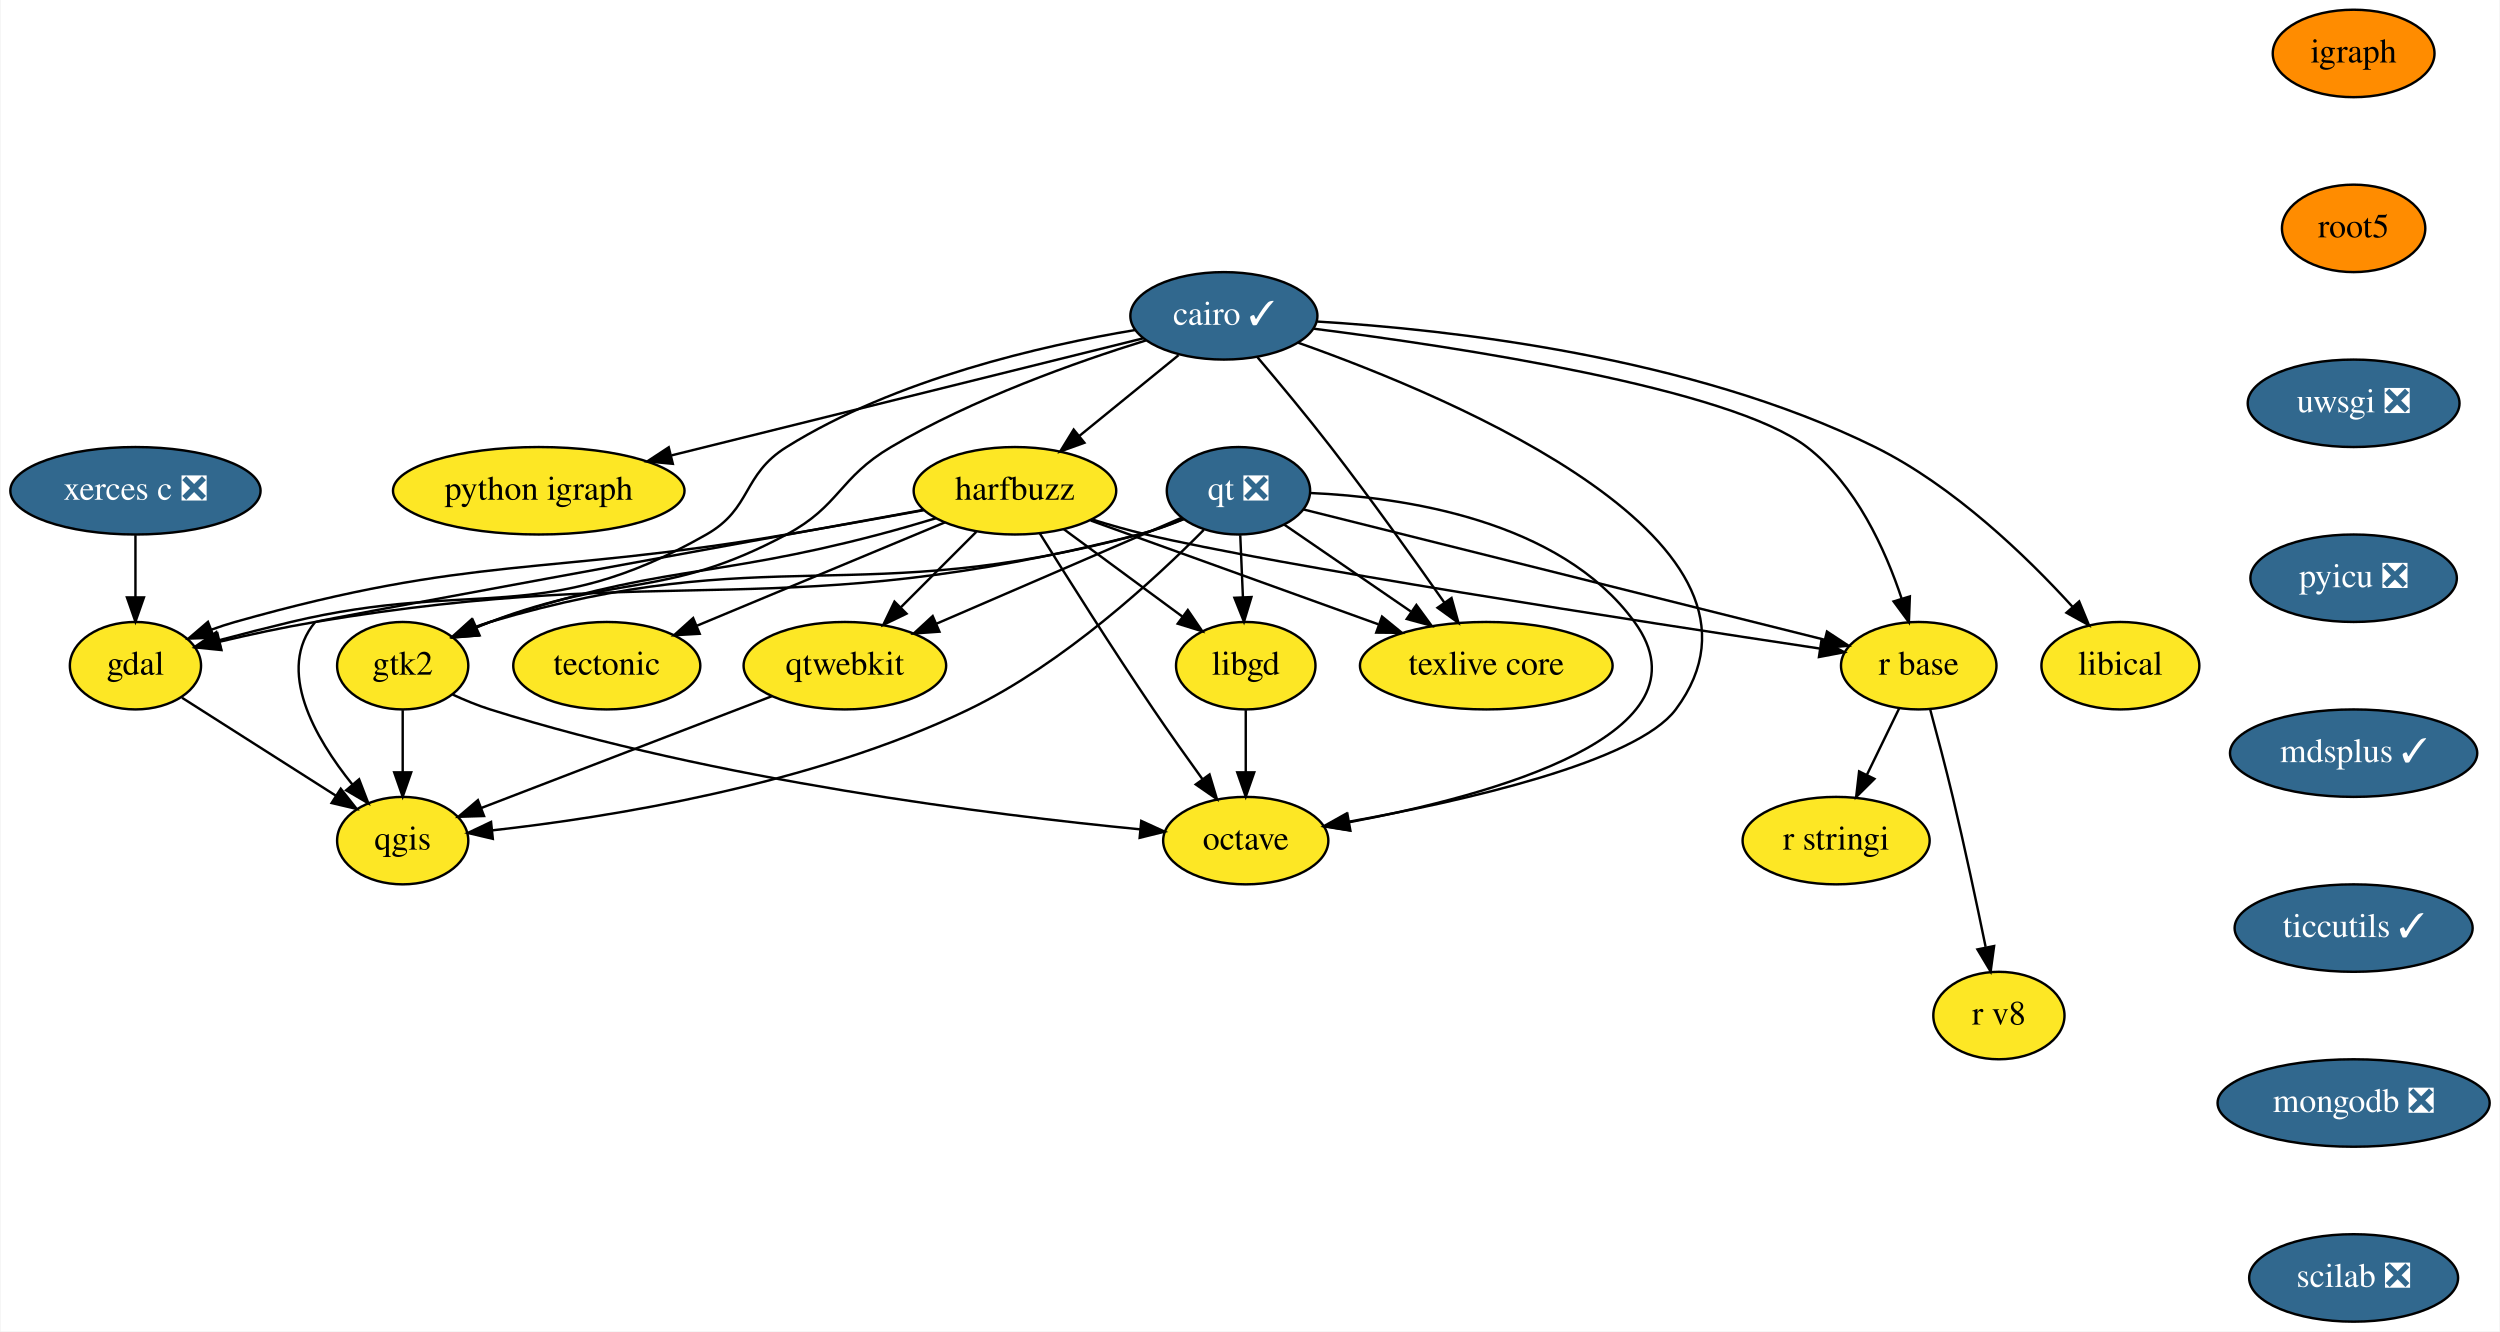
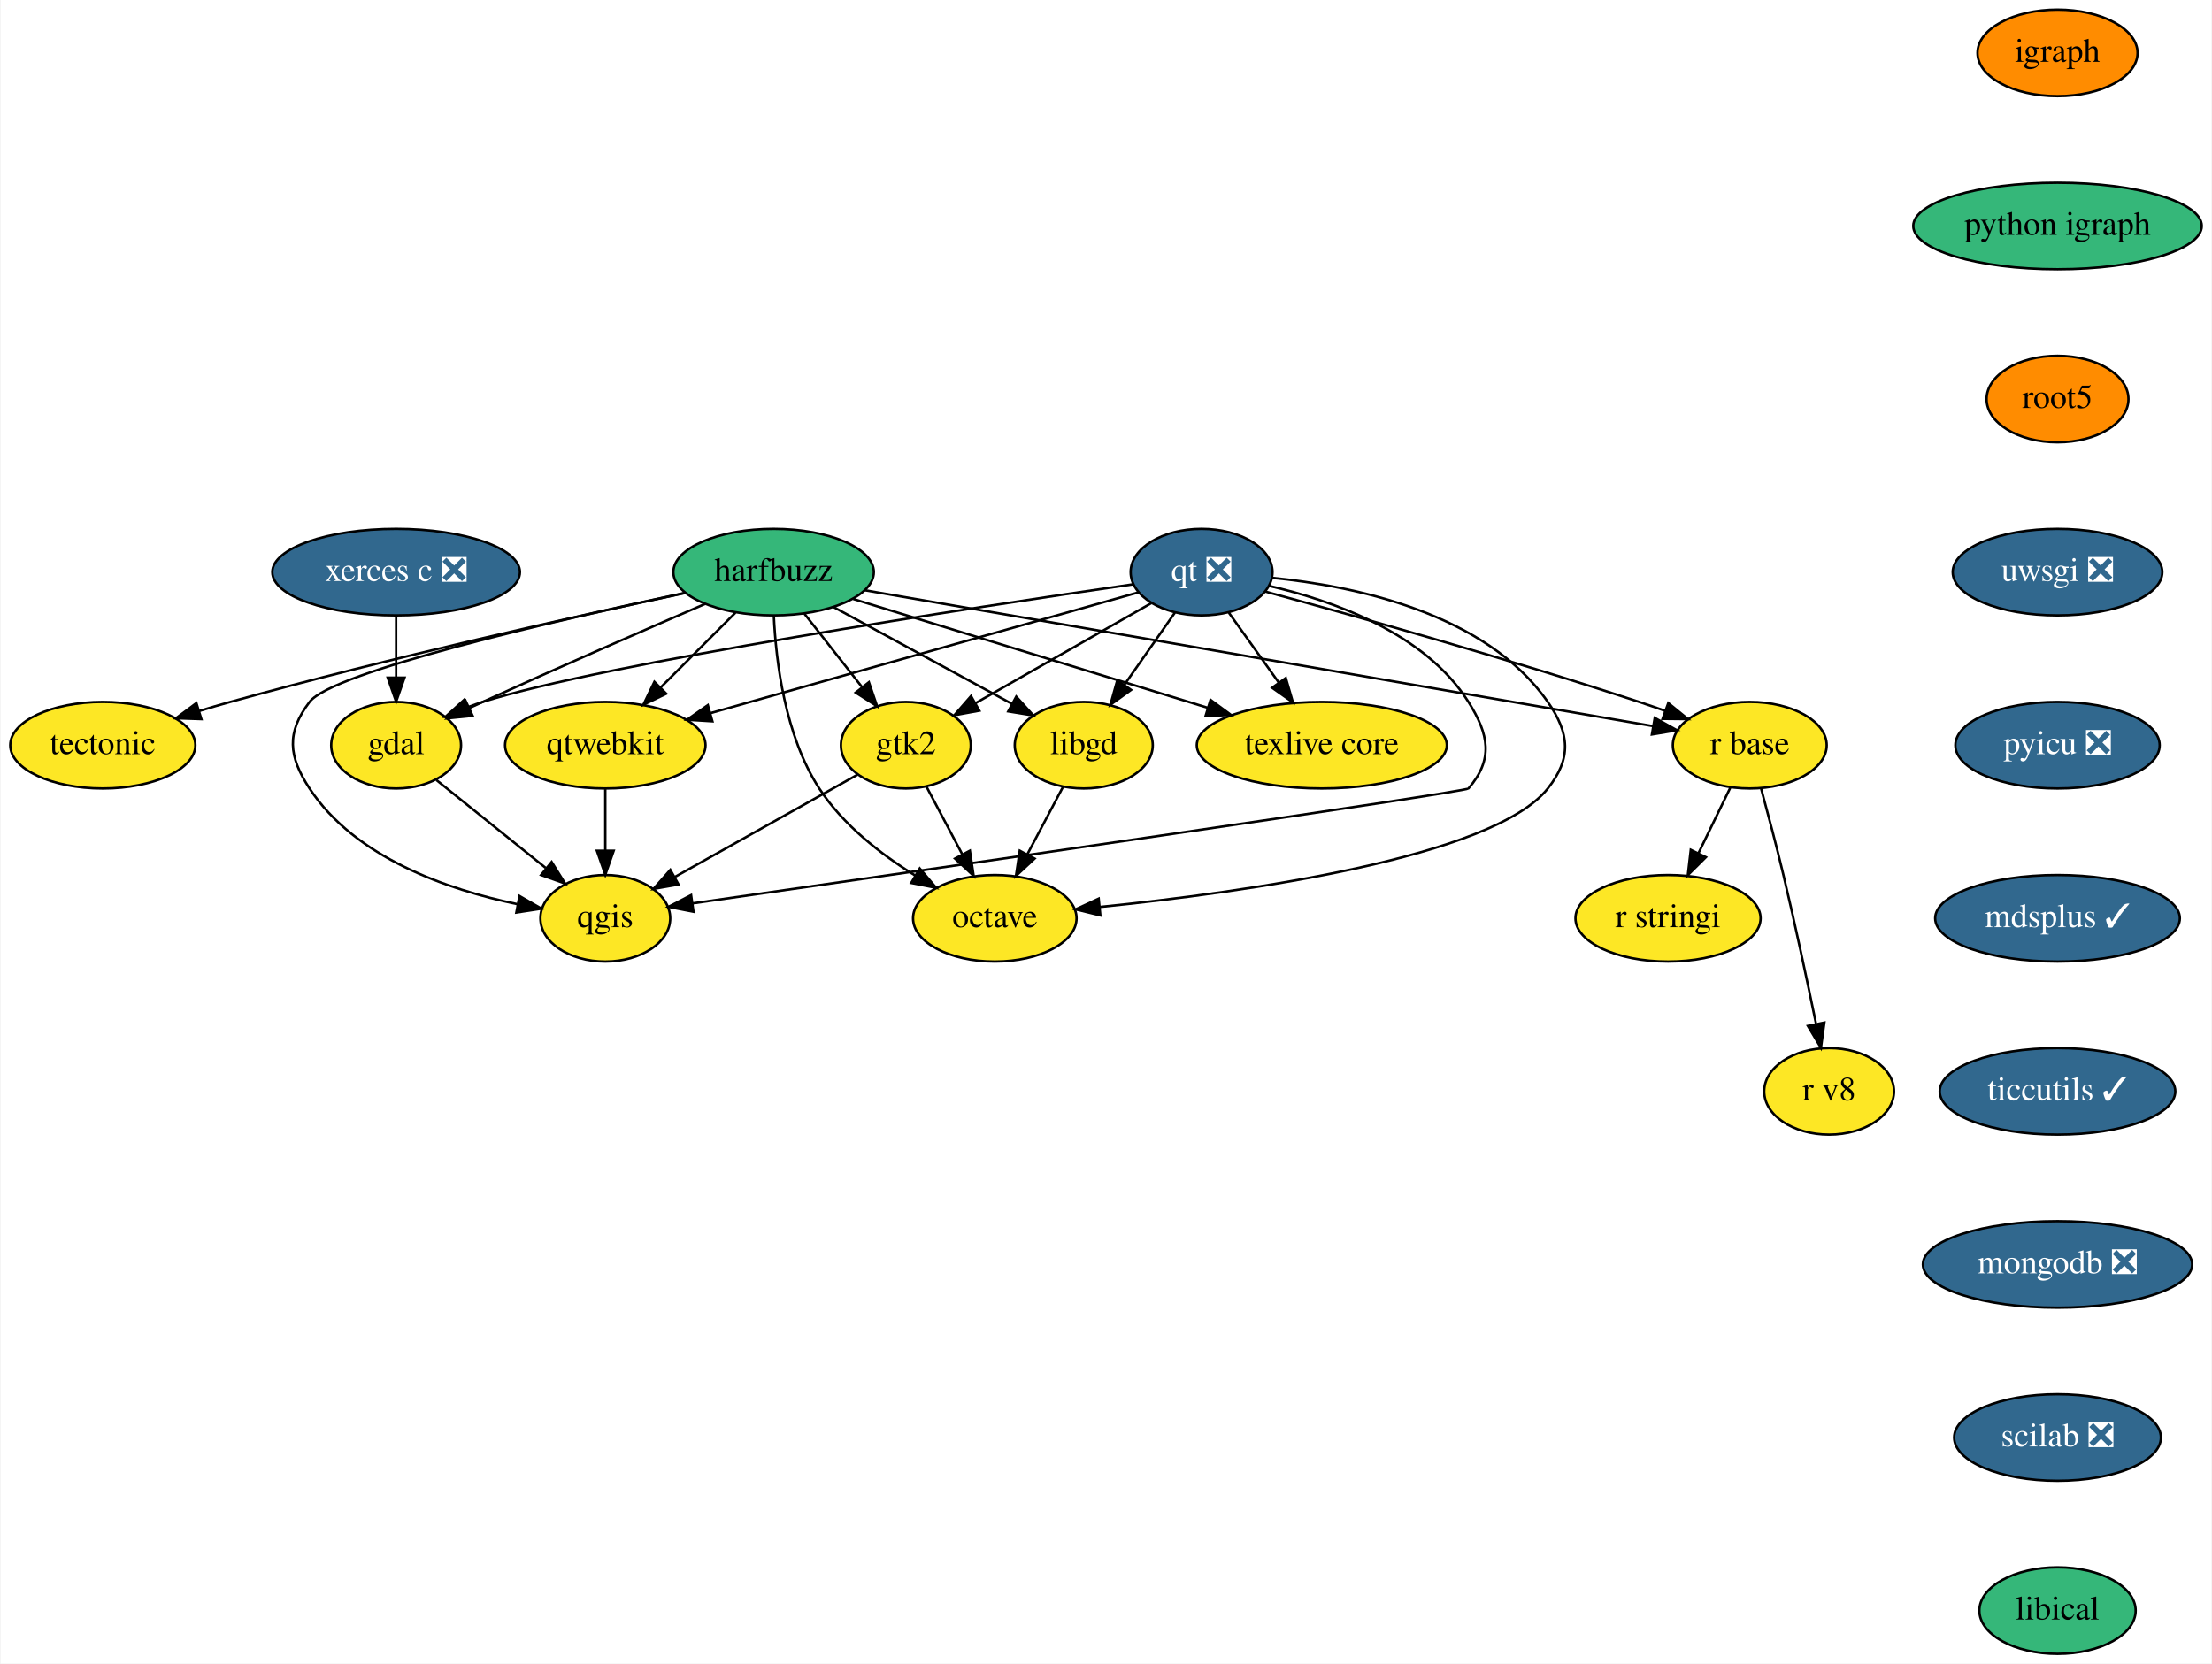
- <svg xmlns="http://www.w3.org/2000/svg" xmlns:xlink="http://www.w3.org/1999/xlink" width="1029pt" height="548pt" viewBox="0.00 0.00 1028.50 548.00">
-   <g id="graph0" class="graph" transform="scale(1 1) rotate(0) translate(4 544)">
-     <polygon fill="white" stroke="transparent" points="-4,4 -4,-544 1024.5,-544 1024.5,4 -4,4" />
+ <svg xmlns="http://www.w3.org/2000/svg" xmlns:xlink="http://www.w3.org/1999/xlink" width="920pt" height="692pt" viewBox="0.00 0.00 919.50 692.00">
+   <g id="graph0" class="graph" transform="scale(1 1) rotate(0) translate(4 688)">
+     <polygon fill="white" stroke="transparent" points="-4,4 -4,-688 915.5,-688 915.5,4 -4,4" />
    <g id="node1" class="node">
      <g id="a_node1">
-         <a xlink:href="https://github.com/conda-forge/cairo-feedstock/pull/58" xlink:title="cairo ✓">
-           <ellipse fill="#31688e" stroke="black" cx="499.5" cy="-414" rx="38.5" ry="18" />
-           <text text-anchor="middle" x="499.5" y="-410.3" font-family="Times,serif" font-size="14.00" fill="white">cairo ✓</text>
+         <a xlink:href="https://github.com/conda-forge/gdal-feedstock" xlink:title="gdal">
+           <ellipse fill="#fde725" stroke="black" cx="160.5" cy="-378" rx="27" ry="18" />
+           <text text-anchor="middle" x="160.5" y="-374.3" font-family="Times,serif" font-size="14.00">gdal</text>
        </a>
      </g>
    </g>
    <g id="node2" class="node">
      <g id="a_node2">
-         <a xlink:href="https://github.com/conda-forge/gdal-feedstock" xlink:title="gdal">
-           <ellipse fill="#fde725" stroke="black" cx="51.5" cy="-270" rx="27" ry="18" />
-           <text text-anchor="middle" x="51.5" y="-266.3" font-family="Times,serif" font-size="14.00">gdal</text>
+         <a xlink:href="https://github.com/conda-forge/qgis-feedstock" xlink:title="qgis">
+           <ellipse fill="#fde725" stroke="black" cx="247.5" cy="-306" rx="27" ry="18" />
+           <text text-anchor="middle" x="247.5" y="-302.3" font-family="Times,serif" font-size="14.00">qgis</text>
        </a>
      </g>
    </g>
    <g id="edge1" class="edge">
-       <path fill="none" stroke="black" d="M462.98,-408.16C424.84,-401.82 364.42,-388.01 319.5,-360 301.08,-348.51 305.36,-334.75 286.5,-324 219.03,-285.53 191.06,-305.98 115.5,-288 105.89,-285.71 95.52,-283.05 85.99,-280.51" />
-       <polygon fill="black" stroke="black" points="86.61,-277.06 76.04,-277.84 84.79,-283.82 86.61,-277.06" />
+       <path fill="none" stroke="black" d="M177.27,-363.5C190.15,-353.14 208.13,-338.67 222.68,-326.97" />
+       <polygon fill="black" stroke="black" points="225.18,-329.45 230.78,-320.46 220.79,-324 225.18,-329.45" />
    </g>
    <g id="node3" class="node">
      <g id="a_node3">
        <a xlink:href="https://github.com/conda-forge/harfbuzz-feedstock" xlink:title="harfbuzz">
-           <ellipse fill="#fde725" stroke="black" cx="413.5" cy="-342" rx="41.69" ry="18" />
-           <text text-anchor="middle" x="413.5" y="-338.3" font-family="Times,serif" font-size="14.00">harfbuzz</text>
+           <ellipse fill="#35b779" stroke="black" cx="317.5" cy="-450" rx="41.69" ry="18" />
+           <text text-anchor="middle" x="317.5" y="-446.3" font-family="Times,serif" font-size="14.00">harfbuzz</text>
        </a>
      </g>
    </g>
    <g id="edge2" class="edge">
-       <path fill="none" stroke="black" d="M480.84,-397.81C468.89,-388.09 453.21,-375.32 439.99,-364.56" />
-       <polygon fill="black" stroke="black" points="442.09,-361.76 432.12,-358.16 437.67,-367.19 442.09,-361.76" />
+       <path fill="none" stroke="black" d="M289.04,-436.8C264.45,-426.2 228.02,-410.34 196.5,-396 194.71,-395.18 192.87,-394.34 191.01,-393.48" />
+       <polygon fill="black" stroke="black" points="192.32,-390.23 181.77,-389.17 189.35,-396.57 192.32,-390.23" />
+     </g>
+     <g id="edge3" class="edge">
+       <path fill="none" stroke="black" d="M280.85,-441.43C227.59,-430.06 134.09,-408.57 124.5,-396 114.8,-383.28 115.71,-373.37 124.5,-360 143.51,-331.11 181.95,-317.9 210.83,-311.9" />
+       <polygon fill="black" stroke="black" points="211.79,-315.28 220.98,-310 210.5,-308.4 211.79,-315.28" />
    </g>
    <g id="node4" class="node">
      <g id="a_node4">
-         <a xlink:href="https://github.com/conda-forge/octave-feedstock" xlink:title="octave">
-           <ellipse fill="#fde725" stroke="black" cx="508.5" cy="-198" rx="34" ry="18" />
-           <text text-anchor="middle" x="508.5" y="-194.3" font-family="Times,serif" font-size="14.00">octave</text>
-         </a>
-       </g>
-     </g>
-     <g id="edge3" class="edge">
-       <path fill="none" stroke="black" d="M530.12,-402.92C595,-379.94 736.38,-320.35 685.5,-252 669.35,-230.31 597.68,-214.2 550.64,-205.73" />
-       <polygon fill="black" stroke="black" points="551.17,-202.27 540.71,-203.99 549.96,-209.16 551.17,-202.27" />
+         <a xlink:href="https://github.com/conda-forge/libgd-feedstock" xlink:title="libgd">
+           <ellipse fill="#fde725" stroke="black" cx="446.5" cy="-378" rx="28.7" ry="18" />
+           <text text-anchor="middle" x="446.5" y="-374.3" font-family="Times,serif" font-size="14.00">libgd</text>
+         </a>
+       </g>
+     </g>
+     <g id="edge4" class="edge">
+       <path fill="none" stroke="black" d="M342.37,-435.5C363.61,-423.98 394.2,-407.38 416.73,-395.15" />
+       <polygon fill="black" stroke="black" points="418.42,-398.22 425.54,-390.37 415.08,-392.07 418.42,-398.22" />
    </g>
    <g id="node5" class="node">
      <g id="a_node5">
-         <a xlink:href="https://github.com/conda-forge/python-igraph-feedstock" xlink:title="python igraph">
-           <ellipse fill="#fde725" stroke="black" cx="217.5" cy="-342" rx="60" ry="18" />
-           <text text-anchor="middle" x="217.5" y="-338.3" font-family="Times,serif" font-size="14.00">python igraph</text>
-         </a>
-       </g>
-     </g>
-     <g id="edge4" class="edge">
-       <path fill="none" stroke="black" d="M466.32,-404.76C418.52,-392.9 329.72,-370.86 272.15,-356.57" />
-       <polygon fill="black" stroke="black" points="272.69,-353.09 262.14,-354.08 271,-359.89 272.69,-353.09" />
+         <a xlink:href="https://github.com/conda-forge/octave-feedstock" xlink:title="octave">
+           <ellipse fill="#fde725" stroke="black" cx="409.5" cy="-306" rx="34" ry="18" />
+           <text text-anchor="middle" x="409.5" y="-302.3" font-family="Times,serif" font-size="14.00">octave</text>
+         </a>
+       </g>
+     </g>
+     <g id="edge5" class="edge">
+       <path fill="none" stroke="black" d="M317.59,-431.89C318.46,-412.88 322.2,-381.99 336.5,-360 346.33,-344.89 362.08,-332.65 376.44,-323.76" />
+       <polygon fill="black" stroke="black" points="378.28,-326.73 385.13,-318.66 374.73,-320.7 378.28,-326.73" />
    </g>
    <g id="node6" class="node">
      <g id="a_node6">
        <a xlink:href="https://github.com/conda-forge/r-base-feedstock" xlink:title="r base">
-           <ellipse fill="#fde725" stroke="black" cx="785.5" cy="-270" rx="32" ry="18" />
-           <text text-anchor="middle" x="785.5" y="-266.3" font-family="Times,serif" font-size="14.00">r base</text>
-         </a>
-       </g>
-     </g>
-     <g id="edge5" class="edge">
-       <path fill="none" stroke="black" d="M536.46,-408.71C595.6,-401.21 708.04,-384.19 739.5,-360 759.67,-344.49 771.81,-317.64 778.51,-297.48" />
-       <polygon fill="black" stroke="black" points="781.85,-298.51 781.45,-287.92 775.16,-296.45 781.85,-298.51" />
+           <ellipse fill="#fde725" stroke="black" cx="723.5" cy="-378" rx="32" ry="18" />
+           <text text-anchor="middle" x="723.5" y="-374.3" font-family="Times,serif" font-size="14.00">r base</text>
+         </a>
+       </g>
+     </g>
+     <g id="edge6" class="edge">
+       <path fill="none" stroke="black" d="M355.33,-442.48C431.91,-429.27 604.68,-399.49 683.24,-385.94" />
+       <polygon fill="black" stroke="black" points="683.98,-389.37 693.24,-384.22 682.79,-382.47 683.98,-389.37" />
    </g>
    <g id="node7" class="node">
      <g id="a_node7">
-         <a xlink:href="https://github.com/conda-forge/texlive-core-feedstock" xlink:title="texlive core">
-           <ellipse fill="#fde725" stroke="black" cx="607.5" cy="-270" rx="52" ry="18" />
-           <text text-anchor="middle" x="607.5" y="-266.3" font-family="Times,serif" font-size="14.00">texlive core</text>
-         </a>
-       </g>
-     </g>
-     <g id="edge6" class="edge">
-       <path fill="none" stroke="black" d="M513.28,-397C522.1,-386.6 533.7,-372.68 543.5,-360 559.91,-338.78 577.65,-313.95 590.28,-295.92" />
-       <polygon fill="black" stroke="black" points="593.19,-297.86 596.04,-287.65 587.45,-293.85 593.19,-297.86" />
+         <a xlink:href="https://github.com/conda-forge/tectonic-feedstock" xlink:title="tectonic">
+           <ellipse fill="#fde725" stroke="black" cx="38.5" cy="-378" rx="38.5" ry="18" />
+           <text text-anchor="middle" x="38.5" y="-374.3" font-family="Times,serif" font-size="14.00">tectonic</text>
+         </a>
+       </g>
+     </g>
+     <g id="edge7" class="edge">
+       <path fill="none" stroke="black" d="M280.87,-441.35C235.98,-431.77 157.72,-414.35 91.5,-396 87.36,-394.85 83.06,-393.59 78.79,-392.29" />
+       <polygon fill="black" stroke="black" points="79.51,-388.85 68.92,-389.22 77.43,-395.53 79.51,-388.85" />
    </g>
    <g id="node8" class="node">
      <g id="a_node8">
-         <a xlink:href="https://github.com/conda-forge/gtk2-feedstock" xlink:title="gtk2">
-           <ellipse fill="#fde725" stroke="black" cx="161.5" cy="-270" rx="27" ry="18" />
-           <text text-anchor="middle" x="161.5" y="-266.3" font-family="Times,serif" font-size="14.00">gtk2</text>
-         </a>
-       </g>
-     </g>
-     <g id="edge7" class="edge">
-       <path fill="none" stroke="black" d="M467.41,-403.88C438.75,-394.99 396.21,-379.89 362.5,-360 341.03,-347.33 341.47,-335.77 319.5,-324 269.67,-297.3 250.33,-308.13 197.5,-288 195.66,-287.3 193.78,-286.54 191.9,-285.75" />
-       <polygon fill="black" stroke="black" points="193.15,-282.48 182.58,-281.62 190.31,-288.88 193.15,-282.48" />
+         <a xlink:href="https://github.com/conda-forge/texlive-core-feedstock" xlink:title="texlive core">
+           <ellipse fill="#fde725" stroke="black" cx="545.5" cy="-378" rx="52" ry="18" />
+           <text text-anchor="middle" x="545.5" y="-374.3" font-family="Times,serif" font-size="14.00">texlive core</text>
+         </a>
+       </g>
+     </g>
+     <g id="edge8" class="edge">
+       <path fill="none" stroke="black" d="M350.65,-438.82C389.46,-426.91 454.03,-407.08 498.12,-393.55" />
+       <polygon fill="black" stroke="black" points="499.22,-396.87 507.75,-390.59 497.16,-390.18 499.22,-396.87" />
    </g>
    <g id="node9" class="node">
      <g id="a_node9">
-         <a xlink:href="https://github.com/conda-forge/libical-feedstock" xlink:title="libical">
-           <ellipse fill="#fde725" stroke="black" cx="868.5" cy="-270" rx="32.5" ry="18" />
-           <text text-anchor="middle" x="868.5" y="-266.3" font-family="Times,serif" font-size="14.00">libical</text>
-         </a>
-       </g>
-     </g>
-     <g id="edge8" class="edge">
-       <path fill="none" stroke="black" d="M537.9,-411.65C591.81,-408.41 691.81,-397.39 767.5,-360 799.87,-344.01 829.96,-314.91 848.72,-294.34" />
-       <polygon fill="black" stroke="black" points="851.54,-296.45 855.58,-286.65 846.31,-291.79 851.54,-296.45" />
+         <a xlink:href="https://github.com/conda-forge/qtwebkit-feedstock" xlink:title="qtwebkit">
+           <ellipse fill="#fde725" stroke="black" cx="247.5" cy="-378" rx="41.69" ry="18" />
+           <text text-anchor="middle" x="247.5" y="-374.3" font-family="Times,serif" font-size="14.00">qtwebkit</text>
+         </a>
+       </g>
+     </g>
+     <g id="edge9" class="edge">
+       <path fill="none" stroke="black" d="M301.62,-433.12C292.4,-423.9 280.63,-412.13 270.42,-401.92" />
+       <polygon fill="black" stroke="black" points="272.87,-399.42 263.32,-394.82 267.92,-404.37 272.87,-399.42" />
    </g>
    <g id="node10" class="node">
      <g id="a_node10">
-         <a xlink:href="https://github.com/conda-forge/qgis-feedstock" xlink:title="qgis">
-           <ellipse fill="#fde725" stroke="black" cx="161.5" cy="-198" rx="27" ry="18" />
-           <text text-anchor="middle" x="161.5" y="-194.3" font-family="Times,serif" font-size="14.00">qgis</text>
-         </a>
-       </g>
-     </g>
-     <g id="edge9" class="edge">
-       <path fill="none" stroke="black" d="M70.66,-256.81C88.17,-245.67 114.26,-229.06 133.99,-216.5" />
-       <polygon fill="black" stroke="black" points="136,-219.37 142.56,-211.05 132.24,-213.47 136,-219.37" />
+         <a xlink:href="https://github.com/conda-forge/gtk2-feedstock" xlink:title="gtk2">
+           <ellipse fill="#fde725" stroke="black" cx="372.5" cy="-378" rx="27" ry="18" />
+           <text text-anchor="middle" x="372.5" y="-374.3" font-family="Times,serif" font-size="14.00">gtk2</text>
+         </a>
+       </g>
    </g>
    <g id="edge10" class="edge">
-       <path fill="none" stroke="black" d="M376.02,-334.03C358.82,-330.88 338.14,-327.16 319.5,-324 218.79,-306.91 190.81,-315.76 92.5,-288 89.31,-287.1 86.04,-286.02 82.8,-284.85" />
-       <polygon fill="black" stroke="black" points="83.88,-281.52 73.29,-281.15 81.34,-288.04 83.88,-281.52" />
+       <path fill="none" stroke="black" d="M330.26,-432.76C337.4,-423.68 346.42,-412.19 354.29,-402.18" />
+       <polygon fill="black" stroke="black" points="357.14,-404.21 360.57,-394.19 351.64,-399.89 357.14,-404.21" />
    </g>
    <g id="edge11" class="edge">
-       <path fill="none" stroke="black" d="M423.75,-324.43C434.97,-306.43 453.61,-276.91 470.5,-252 476.95,-242.48 484.26,-232.18 490.74,-223.21" />
-       <polygon fill="black" stroke="black" points="493.59,-225.23 496.64,-215.08 487.93,-221.12 493.59,-225.23" />
-     </g>
-     <g id="edge12" class="edge">
-       <path fill="none" stroke="black" d="M445.27,-330.19C452.53,-327.94 460.24,-325.74 467.5,-324 519.51,-311.54 671.07,-288.15 744.58,-277.09" />
-       <polygon fill="black" stroke="black" points="745.47,-280.5 754.84,-275.55 744.43,-273.57 745.47,-280.5" />
-     </g>
-     <g id="edge13" class="edge">
-       <path fill="none" stroke="black" d="M444.67,-329.75C476.68,-318.2 526.81,-300.11 563,-287.06" />
-       <polygon fill="black" stroke="black" points="564.59,-290.21 572.8,-283.52 562.21,-283.62 564.59,-290.21" />
-     </g>
-     <g id="edge14" class="edge">
-       <path fill="none" stroke="black" d="M381.04,-330.71C373.35,-328.39 365.16,-326.02 357.5,-324 287.02,-305.4 266.43,-311.71 197.5,-288 195.59,-287.34 193.64,-286.61 191.7,-285.84" />
-       <polygon fill="black" stroke="black" points="192.68,-282.45 182.12,-281.68 189.9,-288.87 192.68,-282.45" />
-     </g>
-     <g id="edge15" class="edge">
-       <path fill="none" stroke="black" d="M375.93,-334.16C298.01,-319.98 126,-288.6 125.5,-288 109.17,-268.39 125.25,-240.4 140.82,-221.06" />
-       <polygon fill="black" stroke="black" points="143.56,-223.25 147.36,-213.36 138.22,-218.72 143.56,-223.25" />
+       <path fill="none" stroke="black" d="M437.92,-360.76C433.5,-352.4 428.01,-342.02 423.03,-332.61" />
+       <polygon fill="black" stroke="black" points="426.06,-330.84 418.29,-323.63 419.87,-334.11 426.06,-330.84" />
    </g>
    <g id="node11" class="node">
      <g id="a_node11">
-         <a xlink:href="https://github.com/conda-forge/libgd-feedstock" xlink:title="libgd">
-           <ellipse fill="#fde725" stroke="black" cx="508.5" cy="-270" rx="28.7" ry="18" />
-           <text text-anchor="middle" x="508.5" y="-266.3" font-family="Times,serif" font-size="14.00">libgd</text>
-         </a>
-       </g>
-     </g>
-     <g id="edge16" class="edge">
-       <path fill="none" stroke="black" d="M433.65,-326.15C447.89,-315.66 467.12,-301.49 482.52,-290.14" />
-       <polygon fill="black" stroke="black" points="484.65,-292.92 490.62,-284.17 480.5,-287.29 484.65,-292.92" />
+         <a xlink:href="https://github.com/conda-forge/r-stringi-feedstock" xlink:title="r stringi">
+           <ellipse fill="#fde725" stroke="black" cx="689.5" cy="-306" rx="38.5" ry="18" />
+           <text text-anchor="middle" x="689.5" y="-302.3" font-family="Times,serif" font-size="14.00">r stringi</text>
+         </a>
+       </g>
+     </g>
+     <g id="edge12" class="edge">
+       <path fill="none" stroke="black" d="M715.44,-360.41C711.48,-352.25 706.61,-342.22 702.16,-333.07" />
+       <polygon fill="black" stroke="black" points="705.25,-331.42 697.74,-323.96 698.96,-334.48 705.25,-331.42" />
    </g>
    <g id="node12" class="node">
      <g id="a_node12">
-         <a xlink:href="https://github.com/conda-forge/tectonic-feedstock" xlink:title="tectonic">
-           <ellipse fill="#fde725" stroke="black" cx="245.5" cy="-270" rx="38.5" ry="18" />
-           <text text-anchor="middle" x="245.5" y="-266.3" font-family="Times,serif" font-size="14.00">tectonic</text>
-         </a>
-       </g>
-     </g>
-     <g id="edge17" class="edge">
-       <path fill="none" stroke="black" d="M384.62,-328.97C356.43,-317.22 313.41,-299.3 282.68,-286.49" />
-       <polygon fill="black" stroke="black" points="283.74,-283.14 273.17,-282.53 281.05,-289.61 283.74,-283.14" />
+         <a xlink:href="https://github.com/conda-forge/r-v8-feedstock" xlink:title="r v8">
+           <ellipse fill="#fde725" stroke="black" cx="756.5" cy="-234" rx="27" ry="18" />
+           <text text-anchor="middle" x="756.5" y="-230.3" font-family="Times,serif" font-size="14.00">r v8</text>
+         </a>
+       </g>
+     </g>
+     <g id="edge13" class="edge">
+       <path fill="none" stroke="black" d="M728.25,-359.87C731.06,-349.51 734.63,-336.03 737.5,-324 742.42,-303.38 747.4,-279.93 751.03,-262.28" />
+       <polygon fill="black" stroke="black" points="754.53,-262.61 753.1,-252.12 747.67,-261.22 754.53,-262.61" />
+     </g>
+     <g id="edge14" class="edge">
+       <path fill="none" stroke="black" d="M247.5,-359.7C247.5,-351.98 247.5,-342.71 247.5,-334.11" />
+       <polygon fill="black" stroke="black" points="251,-334.1 247.5,-324.1 244,-334.1 251,-334.1" />
+     </g>
+     <g id="edge15" class="edge">
+       <path fill="none" stroke="black" d="M352.42,-365.75C331.82,-354.22 299.6,-336.18 276.29,-323.12" />
+       <polygon fill="black" stroke="black" points="277.97,-320.05 267.53,-318.22 274.55,-326.16 277.97,-320.05" />
+     </g>
+     <g id="edge16" class="edge">
+       <path fill="none" stroke="black" d="M381.08,-360.76C385.5,-352.4 390.99,-342.02 395.97,-332.61" />
+       <polygon fill="black" stroke="black" points="399.13,-334.11 400.71,-323.63 392.94,-330.84 399.13,-334.11" />
    </g>
    <g id="node13" class="node">
      <g id="a_node13">
-         <a xlink:href="https://github.com/conda-forge/qtwebkit-feedstock" xlink:title="qtwebkit">
-           <ellipse fill="#fde725" stroke="black" cx="343.5" cy="-270" rx="41.69" ry="18" />
-           <text text-anchor="middle" x="343.5" y="-266.3" font-family="Times,serif" font-size="14.00">qtwebkit</text>
-         </a>
-       </g>
-     </g>
-     <g id="edge18" class="edge">
-       <path fill="none" stroke="black" d="M397.62,-325.12C388.4,-315.9 376.63,-304.13 366.42,-293.92" />
-       <polygon fill="black" stroke="black" points="368.87,-291.42 359.32,-286.82 363.92,-296.37 368.87,-291.42" />
+         <a xlink:href="https://github.com/conda-forge/igraph-feedstock" xlink:title="igraph">
+           <ellipse fill="#ff8c00" stroke="black" cx="851.5" cy="-666" rx="33.29" ry="18" />
+           <text text-anchor="middle" x="851.5" y="-662.3" font-family="Times,serif" font-size="14.00">igraph</text>
+         </a>
+       </g>
    </g>
    <g id="node14" class="node">
      <g id="a_node14">
-         <a xlink:href="https://github.com/conda-forge/r-stringi-feedstock" xlink:title="r stringi">
-           <ellipse fill="#fde725" stroke="black" cx="751.5" cy="-198" rx="38.5" ry="18" />
-           <text text-anchor="middle" x="751.5" y="-194.3" font-family="Times,serif" font-size="14.00">r stringi</text>
-         </a>
-       </g>
-     </g>
-     <g id="edge19" class="edge">
-       <path fill="none" stroke="black" d="M777.44,-252.41C773.48,-244.25 768.61,-234.22 764.16,-225.07" />
-       <polygon fill="black" stroke="black" points="767.25,-223.42 759.74,-215.96 760.96,-226.48 767.25,-223.42" />
+         <a xlink:href="https://github.com/conda-forge/python-igraph-feedstock" xlink:title="python igraph">
+           <ellipse fill="#35b779" stroke="black" cx="851.5" cy="-594" rx="60" ry="18" />
+           <text text-anchor="middle" x="851.5" y="-590.3" font-family="Times,serif" font-size="14.00">python igraph</text>
+         </a>
+       </g>
    </g>
    <g id="node15" class="node">
      <g id="a_node15">
-         <a xlink:href="https://github.com/conda-forge/r-v8-feedstock" xlink:title="r v8">
-           <ellipse fill="#fde725" stroke="black" cx="818.5" cy="-126" rx="27" ry="18" />
-           <text text-anchor="middle" x="818.5" y="-122.3" font-family="Times,serif" font-size="14.00">r v8</text>
-         </a>
-       </g>
-     </g>
-     <g id="edge20" class="edge">
-       <path fill="none" stroke="black" d="M790.25,-251.87C793.06,-241.51 796.63,-228.03 799.5,-216 804.42,-195.38 809.4,-171.93 813.03,-154.28" />
-       <polygon fill="black" stroke="black" points="816.53,-154.61 815.1,-144.12 809.67,-153.22 816.53,-154.61" />
-     </g>
-     <g id="edge21" class="edge">
-       <path fill="none" stroke="black" d="M182.05,-258.12C187.01,-255.83 192.36,-253.62 197.5,-252 290.35,-222.77 404.16,-208.58 465.09,-202.64" />
-       <polygon fill="black" stroke="black" points="465.49,-206.11 475.12,-201.69 464.83,-199.15 465.49,-206.11" />
-     </g>
-     <g id="edge22" class="edge">
-       <path fill="none" stroke="black" d="M161.5,-251.7C161.5,-243.98 161.5,-234.71 161.5,-226.11" />
-       <polygon fill="black" stroke="black" points="165,-226.1 161.5,-216.1 158,-226.1 165,-226.1" />
-     </g>
-     <g id="edge23" class="edge">
-       <path fill="none" stroke="black" d="M508.5,-251.7C508.5,-243.98 508.5,-234.71 508.5,-226.11" />
-       <polygon fill="black" stroke="black" points="512,-226.1 508.5,-216.1 505,-226.1 512,-226.1" />
-     </g>
-     <g id="edge24" class="edge">
-       <path fill="none" stroke="black" d="M313.45,-257.44C280.46,-244.75 227.69,-224.46 193.83,-211.43" />
-       <polygon fill="black" stroke="black" points="194.98,-208.13 184.39,-207.8 192.46,-214.66 194.98,-208.13" />
+         <a xlink:href="https://github.com/conda-forge/root5-feedstock" xlink:title="root5">
+           <ellipse fill="#ff8c00" stroke="black" cx="851.5" cy="-522" rx="29.5" ry="18" />
+           <text text-anchor="middle" x="851.5" y="-518.3" font-family="Times,serif" font-size="14.00">root5</text>
+         </a>
+       </g>
+     </g>
+     <g id="node17" class="node">
+       <g id="a_node17">
+         <a xlink:href="https://github.com/conda-forge/uwsgi-feedstock/pull/41" xlink:title="uwsgi ❎">
+           <ellipse fill="#31688e" stroke="black" cx="851.5" cy="-450" rx="43.59" ry="18" />
+           <text text-anchor="middle" x="851.5" y="-446.3" font-family="Times,serif" font-size="14.00" fill="white">uwsgi ❎</text>
+         </a>
+       </g>
    </g>
    <g id="node16" class="node">
      <g id="a_node16">
-         <a xlink:href="https://github.com/conda-forge/igraph-feedstock" xlink:title="igraph">
-           <ellipse fill="#ff8c00" stroke="black" cx="964.5" cy="-522" rx="33.29" ry="18" />
-           <text text-anchor="middle" x="964.5" y="-518.3" font-family="Times,serif" font-size="14.00">igraph</text>
-         </a>
-       </g>
-     </g>
-     <g id="node17" class="node">
-       <g id="a_node17">
-         <a xlink:href="https://github.com/conda-forge/root5-feedstock" xlink:title="root5">
-           <ellipse fill="#ff8c00" stroke="black" cx="964.5" cy="-450" rx="29.5" ry="18" />
-           <text text-anchor="middle" x="964.5" y="-446.3" font-family="Times,serif" font-size="14.00">root5</text>
+         <a xlink:href="https://github.com/conda-forge/qt-feedstock/pull/178" xlink:title="qt ❎">
+           <ellipse fill="#31688e" stroke="black" cx="495.5" cy="-450" rx="29.5" ry="18" />
+           <text text-anchor="middle" x="495.5" y="-446.3" font-family="Times,serif" font-size="14.00" fill="white">qt ❎</text>
+         </a>
+       </g>
+     </g>
+     <g id="edge19" class="edge">
+       <path fill="none" stroke="black" d="M467.02,-444.94C402.52,-435.58 246.98,-412.08 196.5,-396 194.57,-395.39 192.62,-394.69 190.66,-393.94" />
+       <polygon fill="black" stroke="black" points="191.63,-390.55 181.06,-389.85 188.89,-396.99 191.63,-390.55" />
+     </g>
+     <g id="edge20" class="edge">
+       <path fill="none" stroke="black" d="M523.43,-444.31C549.95,-438.21 588.39,-424.72 606.5,-396 615.04,-382.47 616.95,-372.11 606.5,-360 605.18,-358.47 374.94,-325.29 283.92,-312.22" />
+       <polygon fill="black" stroke="black" points="284.18,-308.72 273.78,-310.77 283.19,-315.65 284.18,-308.72" />
+     </g>
+     <g id="edge21" class="edge">
+       <path fill="none" stroke="black" d="M484.38,-433.12C478.18,-424.26 470.33,-413.04 463.38,-403.12" />
+       <polygon fill="black" stroke="black" points="466.18,-401.01 457.57,-394.82 460.44,-405.02 466.18,-401.01" />
+     </g>
+     <g id="edge22" class="edge">
+       <path fill="none" stroke="black" d="M524.56,-447.65C558.59,-444.33 613.59,-433.14 639.5,-396 648.65,-382.88 649.46,-372.52 639.5,-360 616.65,-331.28 513.16,-316.8 453.07,-310.7" />
+       <polygon fill="black" stroke="black" points="453.4,-307.21 443.1,-309.72 452.71,-314.18 453.4,-307.21" />
+     </g>
+     <g id="edge23" class="edge">
+       <path fill="none" stroke="black" d="M521.9,-441.94C557.47,-432.29 622.65,-414.1 677.5,-396 681.02,-394.84 684.68,-393.58 688.32,-392.29" />
+       <polygon fill="black" stroke="black" points="689.61,-395.55 697.82,-388.85 687.23,-388.96 689.61,-395.55" />
+     </g>
+     <g id="edge24" class="edge">
+       <path fill="none" stroke="black" d="M506.85,-433.12C513,-424.51 520.74,-413.67 527.67,-403.96" />
+       <polygon fill="black" stroke="black" points="530.54,-405.97 533.5,-395.8 524.84,-401.9 530.54,-405.97" />
+     </g>
+     <g id="edge25" class="edge">
+       <path fill="none" stroke="black" d="M469.43,-441.64C427.11,-429.7 343,-405.96 291.35,-391.38" />
+       <polygon fill="black" stroke="black" points="292.05,-387.94 281.48,-388.59 290.15,-394.68 292.05,-387.94" />
+     </g>
+     <g id="edge26" class="edge">
+       <path fill="none" stroke="black" d="M474.63,-437.13C454.51,-425.67 423.89,-408.25 401.42,-395.46" />
+       <polygon fill="black" stroke="black" points="403.07,-392.37 392.65,-390.47 399.61,-398.46 403.07,-392.37" />
+     </g>
+     <g id="node18" class="node">
+       <g id="a_node18">
+         <a xlink:href="https://github.com/conda-forge/pyicu-feedstock/pull/23" xlink:title="pyicu ❎">
+           <ellipse fill="#31688e" stroke="black" cx="851.5" cy="-378" rx="42.49" ry="18" />
+           <text text-anchor="middle" x="851.5" y="-374.3" font-family="Times,serif" font-size="14.00" fill="white">pyicu ❎</text>
+         </a>
+       </g>
+     </g>
+     <g id="node20" class="node">
+       <g id="a_node20">
+         <a xlink:href="https://github.com/conda-forge/mdsplus-feedstock/pull/18" xlink:title="mdsplus ✓">
+           <ellipse fill="#31688e" stroke="black" cx="851.5" cy="-306" rx="50.89" ry="18" />
+           <text text-anchor="middle" x="851.5" y="-302.3" font-family="Times,serif" font-size="14.00" fill="white">mdsplus ✓</text>
        </a>
      </g>
    </g>
    <g id="node19" class="node">
      <g id="a_node19">
-         <a xlink:href="https://github.com/conda-forge/uwsgi-feedstock/pull/41" xlink:title="uwsgi ❎">
-           <ellipse fill="#31688e" stroke="black" cx="964.5" cy="-378" rx="43.59" ry="18" />
-           <text text-anchor="middle" x="964.5" y="-374.3" font-family="Times,serif" font-size="14.00" fill="white">uwsgi ❎</text>
-         </a>
-       </g>
-     </g>
-     <g id="node18" class="node">
-       <g id="a_node18">
-         <a xlink:href="https://github.com/conda-forge/qt-feedstock/pull/178" xlink:title="qt ❎">
-           <ellipse fill="#31688e" stroke="black" cx="505.5" cy="-342" rx="29.5" ry="18" />
-           <text text-anchor="middle" x="505.5" y="-338.3" font-family="Times,serif" font-size="14.00" fill="white">qt ❎</text>
-         </a>
-       </g>
-     </g>
-     <g id="edge26" class="edge">
-       <path fill="none" stroke="black" d="M482.91,-330.28C477.03,-327.86 470.62,-325.56 464.5,-324 317.67,-286.6 274.94,-313.01 125.5,-288 112.6,-285.84 98.58,-282.8 86.25,-279.89" />
-       <polygon fill="black" stroke="black" points="86.9,-276.44 76.36,-277.49 85.25,-283.25 86.9,-276.44" />
-     </g>
-     <g id="edge27" class="edge">
-       <path fill="none" stroke="black" d="M534.94,-341.09C572.96,-339.43 637.9,-330.13 668.5,-288 702.16,-241.66 609.18,-216.46 551.15,-205.6" />
-       <polygon fill="black" stroke="black" points="551.57,-202.12 541.11,-203.8 550.33,-209.01 551.57,-202.12" />
-     </g>
-     <g id="edge28" class="edge">
-       <path fill="none" stroke="black" d="M532.09,-334.35C581.8,-321.92 688.98,-295.13 746.74,-280.69" />
-       <polygon fill="black" stroke="black" points="747.73,-284.05 756.59,-278.23 746.04,-277.26 747.73,-284.05" />
+         <a xlink:href="https://github.com/conda-forge/xerces-c-feedstock/pull/26" xlink:title="xerces c ❎">
+           <ellipse fill="#31688e" stroke="black" cx="160.5" cy="-450" rx="51.5" ry="18" />
+           <text text-anchor="middle" x="160.5" y="-446.3" font-family="Times,serif" font-size="14.00" fill="white">xerces c ❎</text>
+         </a>
+       </g>
    </g>
    <g id="edge29" class="edge">
-       <path fill="none" stroke="black" d="M524.21,-328.16C538.8,-318.14 559.39,-304.02 576.45,-292.31" />
-       <polygon fill="black" stroke="black" points="578.73,-294.99 584.99,-286.45 574.77,-289.22 578.73,-294.99" />
-     </g>
-     <g id="edge30" class="edge">
-       <path fill="none" stroke="black" d="M482.88,-330.4C477,-327.98 470.6,-325.65 464.5,-324 348.89,-292.81 312.32,-321.96 197.5,-288 195.56,-287.43 193.6,-286.76 191.63,-286.04" />
-       <polygon fill="black" stroke="black" points="192.59,-282.64 182.01,-282.01 189.89,-289.1 192.59,-282.64" />
-     </g>
-     <g id="edge31" class="edge">
-       <path fill="none" stroke="black" d="M491.22,-325.89C471.43,-305.88 433.65,-270.9 394.5,-252 329.72,-220.73 245.81,-207.51 198.4,-202.23" />
-       <polygon fill="black" stroke="black" points="198.6,-198.73 188.29,-201.16 197.87,-205.69 198.6,-198.73" />
-     </g>
-     <g id="edge32" class="edge">
-       <path fill="none" stroke="black" d="M506.24,-323.7C506.57,-315.98 506.97,-306.71 507.34,-298.11" />
-       <polygon fill="black" stroke="black" points="510.84,-298.25 507.77,-288.1 503.84,-297.95 510.84,-298.25" />
-     </g>
-     <g id="edge33" class="edge">
-       <path fill="none" stroke="black" d="M482.29,-330.97C455.89,-319.56 412.39,-300.77 381.13,-287.26" />
-       <polygon fill="black" stroke="black" points="382.42,-284 371.85,-283.25 379.64,-290.43 382.42,-284" />
-     </g>
-     <g id="node20" class="node">
-       <g id="a_node20">
-         <a xlink:href="https://github.com/conda-forge/pyicu-feedstock/pull/23" xlink:title="pyicu ❎">
-           <ellipse fill="#31688e" stroke="black" cx="964.5" cy="-306" rx="42.49" ry="18" />
-           <text text-anchor="middle" x="964.5" y="-302.3" font-family="Times,serif" font-size="14.00" fill="white">pyicu ❎</text>
+       <path fill="none" stroke="black" d="M160.5,-431.7C160.5,-423.98 160.5,-414.71 160.5,-406.11" />
+       <polygon fill="black" stroke="black" points="164,-406.1 160.5,-396.1 157,-406.1 164,-406.1" />
+     </g>
+     <g id="node21" class="node">
+       <g id="a_node21">
+         <a xlink:href="https://github.com/conda-forge/ticcutils-feedstock/pull/13" xlink:title="ticcutils ✓">
+           <ellipse fill="#31688e" stroke="black" cx="851.5" cy="-234" rx="48.99" ry="18" />
+           <text text-anchor="middle" x="851.5" y="-230.3" font-family="Times,serif" font-size="14.00" fill="white">ticcutils ✓</text>
        </a>
      </g>
    </g>
    <g id="node22" class="node">
      <g id="a_node22">
-         <a xlink:href="https://github.com/conda-forge/mdsplus-feedstock/pull/18" xlink:title="mdsplus ✓">
-           <ellipse fill="#31688e" stroke="black" cx="964.5" cy="-234" rx="50.89" ry="18" />
-           <text text-anchor="middle" x="964.5" y="-230.3" font-family="Times,serif" font-size="14.00" fill="white">mdsplus ✓</text>
-         </a>
-       </g>
-     </g>
-     <g id="node21" class="node">
-       <g id="a_node21">
-         <a xlink:href="https://github.com/conda-forge/xerces-c-feedstock/pull/26" xlink:title="xerces c ❎">
-           <ellipse fill="#31688e" stroke="black" cx="51.5" cy="-342" rx="51.5" ry="18" />
-           <text text-anchor="middle" x="51.5" y="-338.3" font-family="Times,serif" font-size="14.00" fill="white">xerces c ❎</text>
-         </a>
-       </g>
-     </g>
-     <g id="edge36" class="edge">
-       <path fill="none" stroke="black" d="M51.5,-323.7C51.5,-315.98 51.5,-306.71 51.5,-298.11" />
-       <polygon fill="black" stroke="black" points="55,-298.1 51.5,-288.1 48,-298.1 55,-298.1" />
+         <a xlink:href="https://github.com/conda-forge/mongodb-feedstock/pull/17" xlink:title="mongodb ❎">
+           <ellipse fill="#31688e" stroke="black" cx="851.5" cy="-162" rx="56" ry="18" />
+           <text text-anchor="middle" x="851.5" y="-158.3" font-family="Times,serif" font-size="14.00" fill="white">mongodb ❎</text>
+         </a>
+       </g>
    </g>
    <g id="node23" class="node">
      <g id="a_node23">
-         <a xlink:href="https://github.com/conda-forge/ticcutils-feedstock/pull/13" xlink:title="ticcutils ✓">
-           <ellipse fill="#31688e" stroke="black" cx="964.5" cy="-162" rx="48.99" ry="18" />
-           <text text-anchor="middle" x="964.5" y="-158.3" font-family="Times,serif" font-size="14.00" fill="white">ticcutils ✓</text>
+         <a xlink:href="https://github.com/conda-forge/scilab-feedstock/pull/20" xlink:title="scilab ❎">
+           <ellipse fill="#31688e" stroke="black" cx="851.5" cy="-90" rx="43" ry="18" />
+           <text text-anchor="middle" x="851.5" y="-86.3" font-family="Times,serif" font-size="14.00" fill="white">scilab ❎</text>
        </a>
      </g>
    </g>
    <g id="node24" class="node">
      <g id="a_node24">
-         <a xlink:href="https://github.com/conda-forge/mongodb-feedstock/pull/17" xlink:title="mongodb ❎">
-           <ellipse fill="#31688e" stroke="black" cx="964.5" cy="-90" rx="56" ry="18" />
-           <text text-anchor="middle" x="964.5" y="-86.3" font-family="Times,serif" font-size="14.00" fill="white">mongodb ❎</text>
-         </a>
-       </g>
-     </g>
-     <g id="node25" class="node">
-       <g id="a_node25">
-         <a xlink:href="https://github.com/conda-forge/scilab-feedstock/pull/20" xlink:title="scilab ❎">
-           <ellipse fill="#31688e" stroke="black" cx="964.5" cy="-18" rx="43" ry="18" />
-           <text text-anchor="middle" x="964.5" y="-14.3" font-family="Times,serif" font-size="14.00" fill="white">scilab ❎</text>
+         <a xlink:href="https://github.com/conda-forge/libical-feedstock" xlink:title="libical">
+           <ellipse fill="#35b779" stroke="black" cx="851.5" cy="-18" rx="32.5" ry="18" />
+           <text text-anchor="middle" x="851.5" y="-14.3" font-family="Times,serif" font-size="14.00">libical</text>
        </a>
      </g>
    </g>
  </g>
</svg>
